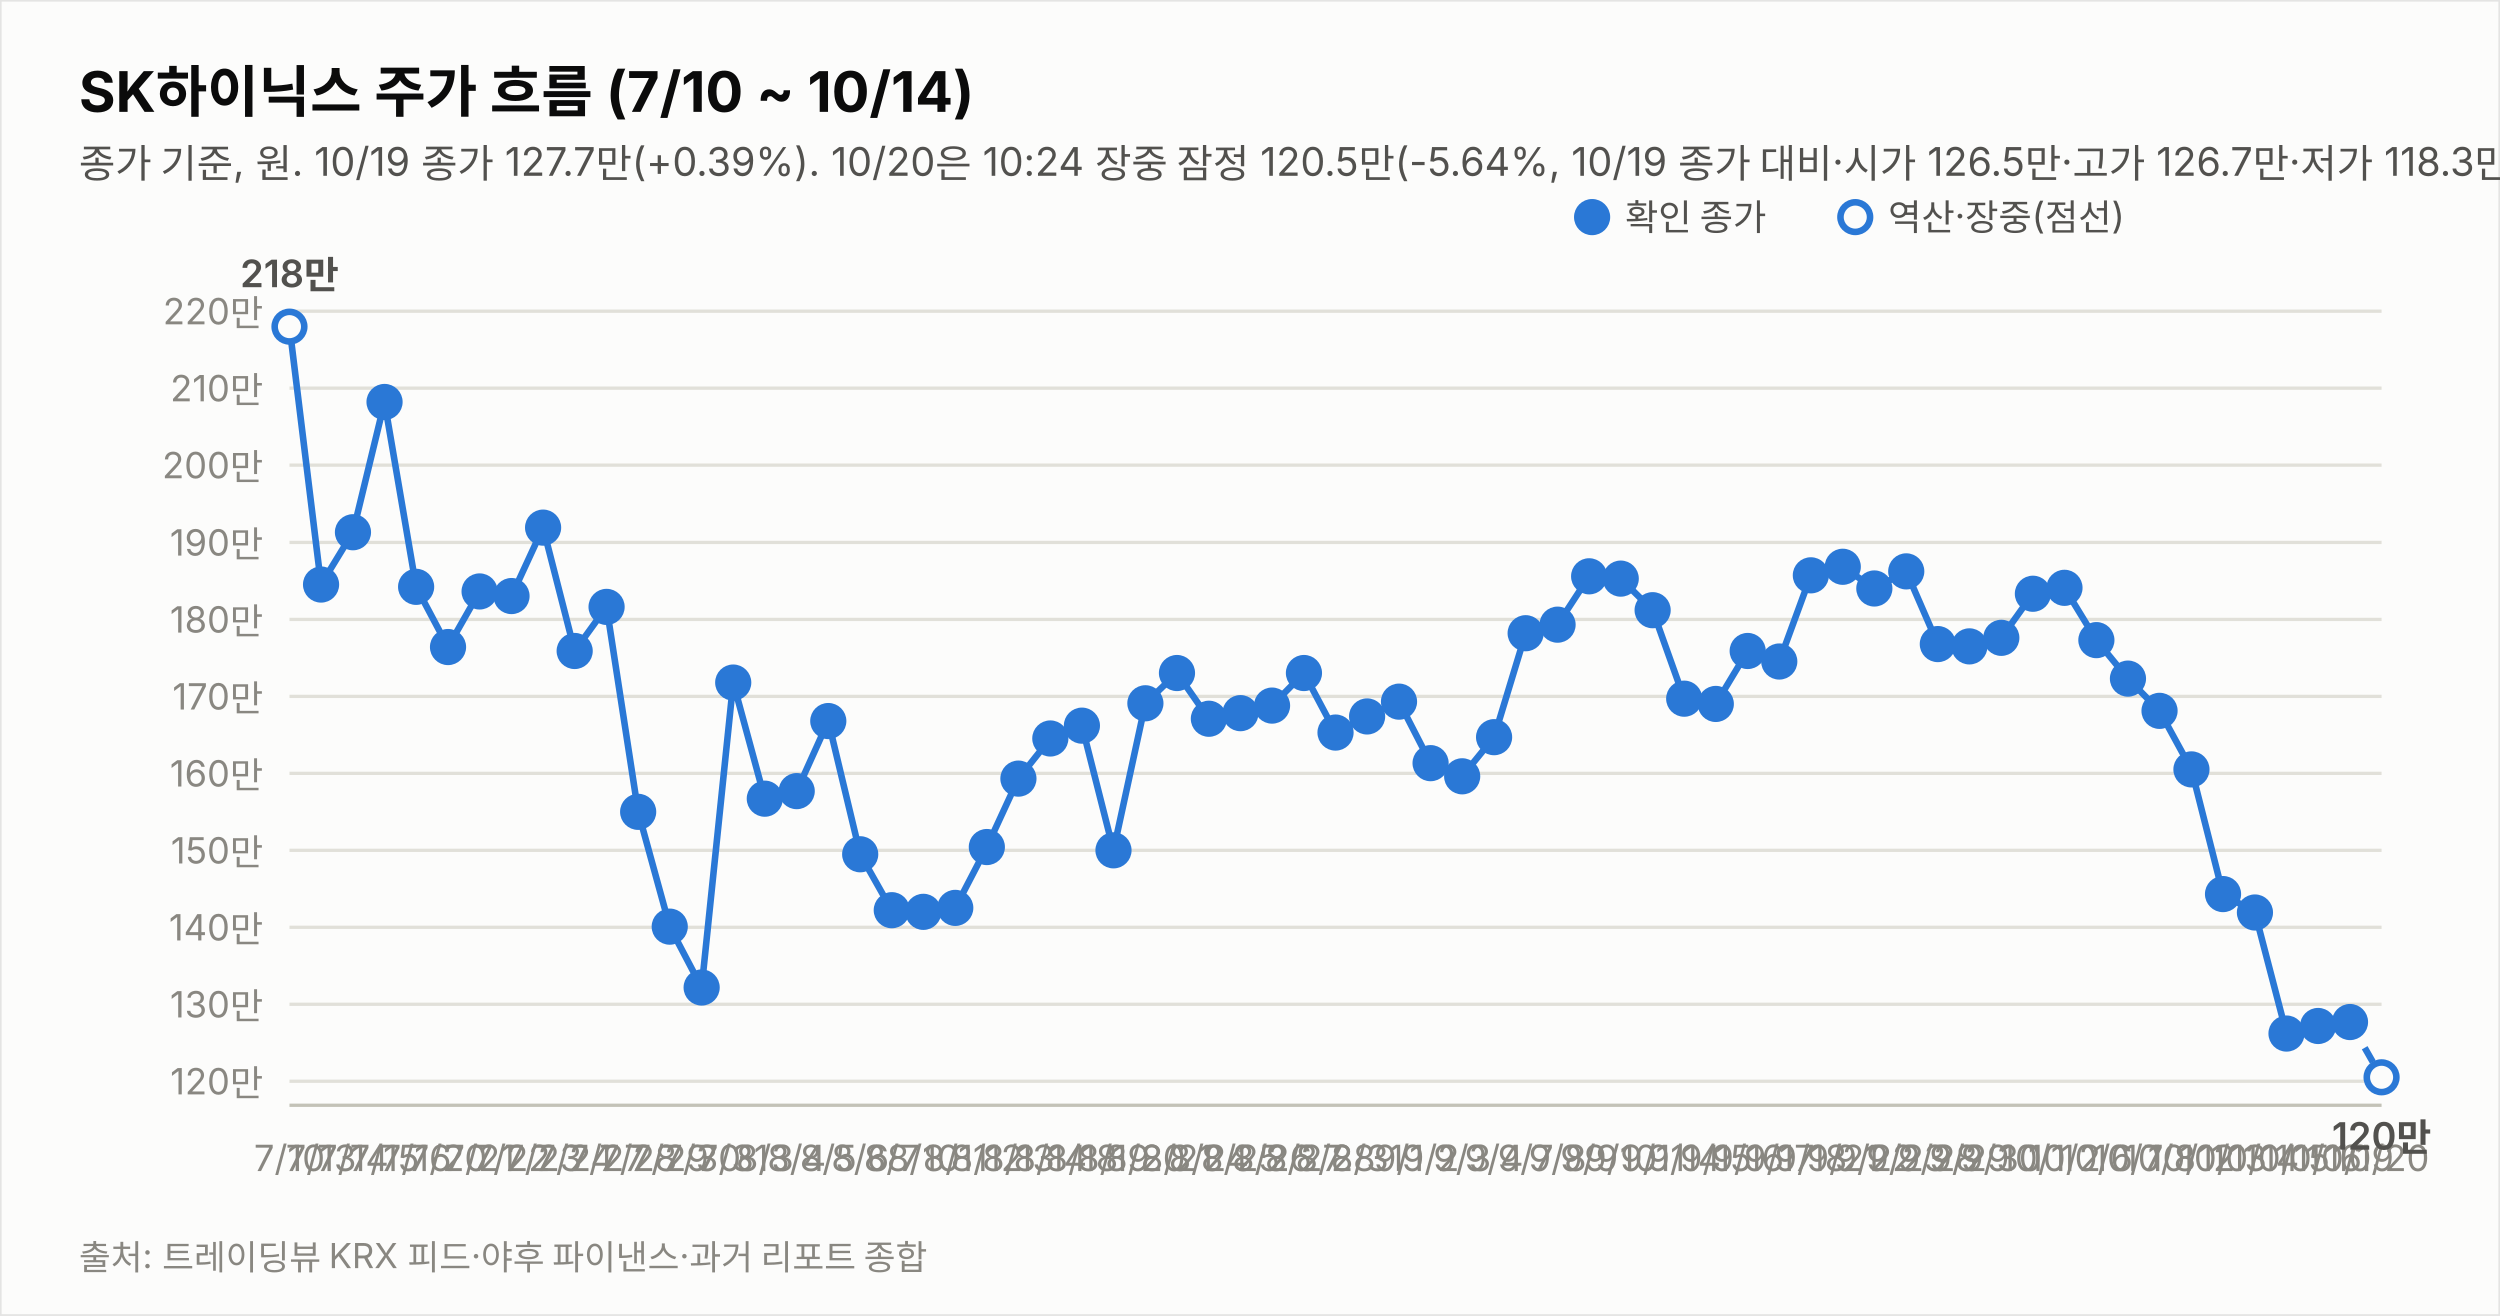
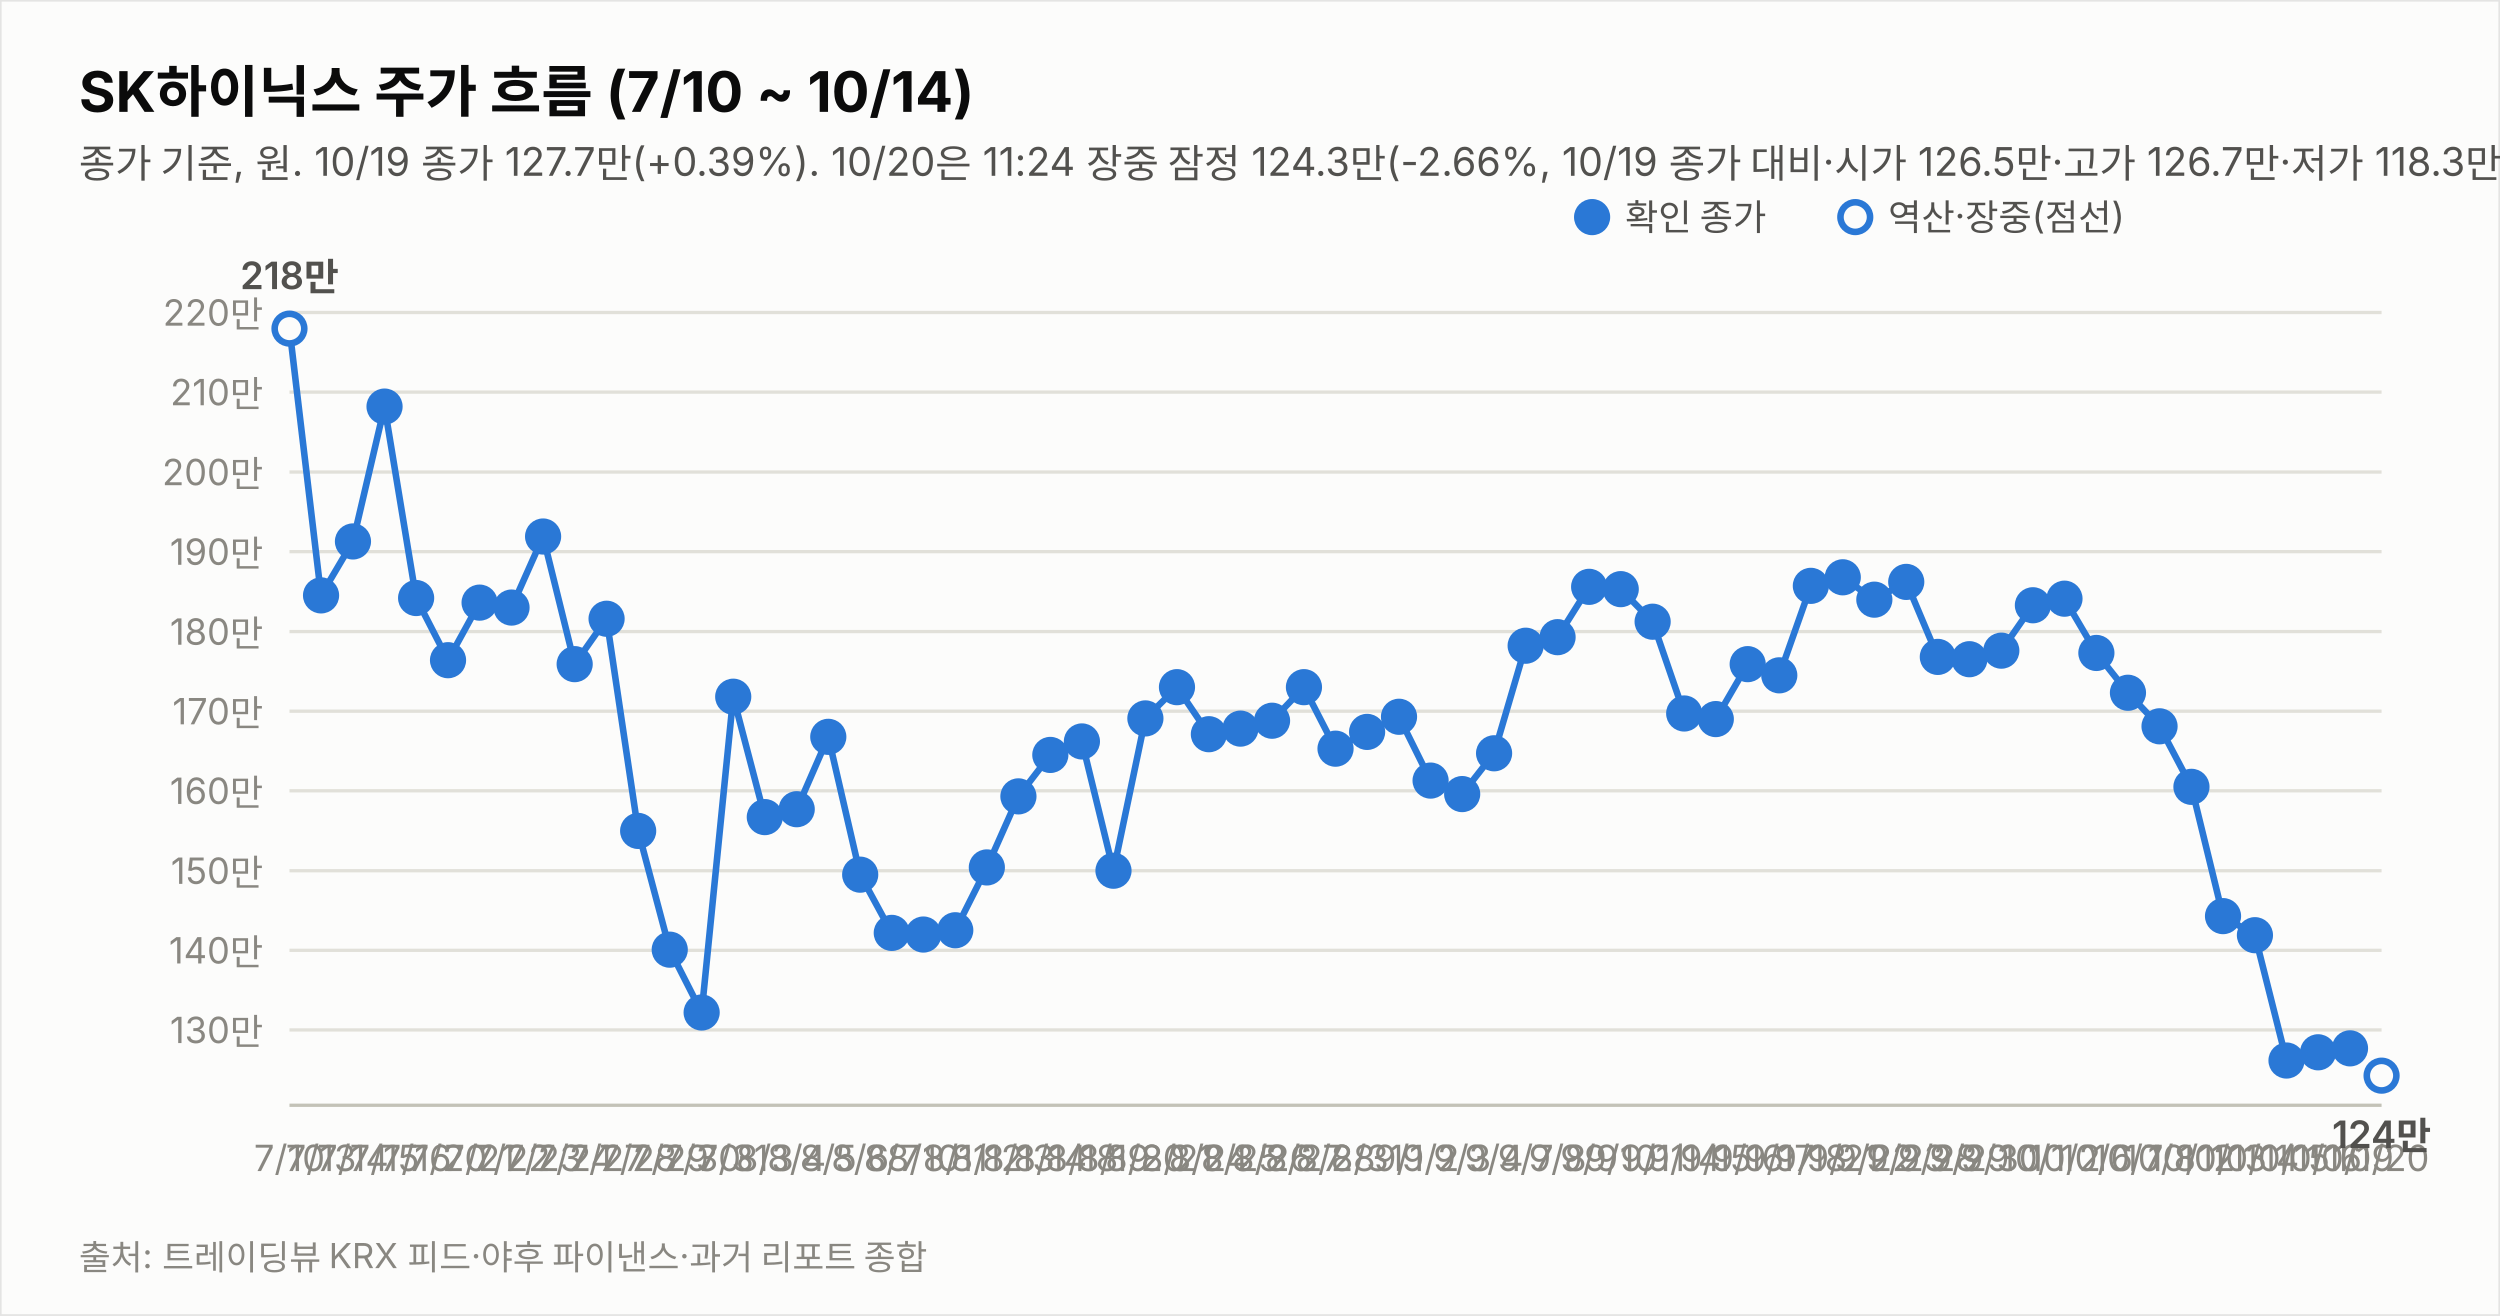
<svg xmlns="http://www.w3.org/2000/svg" width="760" height="400" viewBox="0 0 760 400" font-family="system-ui,-apple-system,&quot;Segoe UI&quot;,&quot;Malgun Gothic&quot;,&quot;Apple SD Gothic Neo&quot;,sans-serif">
  <rect width="760" height="400" fill="#fcfcfb" stroke="rgba(11,11,11,0.10)" />
  <text x="24" y="34" font-size="17" font-weight="700" fill="#0b0b0b">SK하이닉스 주가 흐름 (7/10 ~ 10/14)</text>
-   <text x="24" y="54" font-size="12" fill="#52514e">종가 기준, 원. 10/19 종가 127.7만(+0.39%). 10/20은 10:24 장중 잠정 120.5만(-5.64%, 10/19 종가 대비·시가 126.5만·고가 126.7만·저가 118.3만, 야후 20분 지연 시세). 지표는 10/20 10:24 잠정.</text>
-   <line x1="88" y1="328.7" x2="724" y2="328.7" stroke="#e1e0d9" stroke-width="1" />
-   <text x="80" y="332.7" font-size="11" fill="#898781" text-anchor="end" style="font-variant-numeric:tabular-nums">120만</text>
-   <line x1="88" y1="305.3" x2="724" y2="305.3" stroke="#e1e0d9" stroke-width="1" />
-   <text x="80" y="309.3" font-size="11" fill="#898781" text-anchor="end" style="font-variant-numeric:tabular-nums">130만</text>
-   <line x1="88" y1="281.9" x2="724" y2="281.9" stroke="#e1e0d9" stroke-width="1" />
-   <text x="80" y="285.9" font-size="11" fill="#898781" text-anchor="end" style="font-variant-numeric:tabular-nums">140만</text>
-   <line x1="88" y1="258.5" x2="724" y2="258.5" stroke="#e1e0d9" stroke-width="1" />
-   <text x="80" y="262.5" font-size="11" fill="#898781" text-anchor="end" style="font-variant-numeric:tabular-nums">150만</text>
-   <line x1="88" y1="235.1" x2="724" y2="235.1" stroke="#e1e0d9" stroke-width="1" />
-   <text x="80" y="239.1" font-size="11" fill="#898781" text-anchor="end" style="font-variant-numeric:tabular-nums">160만</text>
-   <line x1="88" y1="211.7" x2="724" y2="211.7" stroke="#e1e0d9" stroke-width="1" />
-   <text x="80" y="215.7" font-size="11" fill="#898781" text-anchor="end" style="font-variant-numeric:tabular-nums">170만</text>
-   <line x1="88" y1="188.3" x2="724" y2="188.3" stroke="#e1e0d9" stroke-width="1" />
-   <text x="80" y="192.3" font-size="11" fill="#898781" text-anchor="end" style="font-variant-numeric:tabular-nums">180만</text>
-   <line x1="88" y1="164.9" x2="724" y2="164.9" stroke="#e1e0d9" stroke-width="1" />
-   <text x="80" y="168.9" font-size="11" fill="#898781" text-anchor="end" style="font-variant-numeric:tabular-nums">190만</text>
-   <line x1="88" y1="141.4" x2="724" y2="141.4" stroke="#e1e0d9" stroke-width="1" />
-   <text x="80" y="145.4" font-size="11" fill="#898781" text-anchor="end" style="font-variant-numeric:tabular-nums">200만</text>
-   <line x1="88" y1="118.0" x2="724" y2="118.0" stroke="#e1e0d9" stroke-width="1" />
-   <text x="80" y="122.0" font-size="11" fill="#898781" text-anchor="end" style="font-variant-numeric:tabular-nums">210만</text>
-   <line x1="88" y1="94.6" x2="724" y2="94.6" stroke="#e1e0d9" stroke-width="1" />
-   <text x="80" y="98.6" font-size="11" fill="#898781" text-anchor="end" style="font-variant-numeric:tabular-nums">220만</text>
+   <text x="24" y="54" font-size="12" fill="#52514e">종가 기준, 원. 10/19 종가 127.7만(+0.39%). 10/20은 11:24 장중 잠정 124.3만(-2.66%, 10/19 종가 대비·시가 126.5만·고가 126.7만·저가 118.3만, 야후 20분 지연 시세). 지표는 10/20 11:24 잠정.</text>
+   <line x1="88" y1="313.1" x2="724" y2="313.1" stroke="#e1e0d9" stroke-width="1" />
+   <text x="80" y="317.1" font-size="11" fill="#898781" text-anchor="end" style="font-variant-numeric:tabular-nums">130만</text>
+   <line x1="88" y1="288.9" x2="724" y2="288.9" stroke="#e1e0d9" stroke-width="1" />
+   <text x="80" y="292.9" font-size="11" fill="#898781" text-anchor="end" style="font-variant-numeric:tabular-nums">140만</text>
+   <line x1="88" y1="264.7" x2="724" y2="264.7" stroke="#e1e0d9" stroke-width="1" />
+   <text x="80" y="268.7" font-size="11" fill="#898781" text-anchor="end" style="font-variant-numeric:tabular-nums">150만</text>
+   <line x1="88" y1="240.4" x2="724" y2="240.4" stroke="#e1e0d9" stroke-width="1" />
+   <text x="80" y="244.4" font-size="11" fill="#898781" text-anchor="end" style="font-variant-numeric:tabular-nums">160만</text>
+   <line x1="88" y1="216.2" x2="724" y2="216.2" stroke="#e1e0d9" stroke-width="1" />
+   <text x="80" y="220.2" font-size="11" fill="#898781" text-anchor="end" style="font-variant-numeric:tabular-nums">170만</text>
+   <line x1="88" y1="192.0" x2="724" y2="192.0" stroke="#e1e0d9" stroke-width="1" />
+   <text x="80" y="196.0" font-size="11" fill="#898781" text-anchor="end" style="font-variant-numeric:tabular-nums">180만</text>
+   <line x1="88" y1="167.7" x2="724" y2="167.7" stroke="#e1e0d9" stroke-width="1" />
+   <text x="80" y="171.7" font-size="11" fill="#898781" text-anchor="end" style="font-variant-numeric:tabular-nums">190만</text>
+   <line x1="88" y1="143.5" x2="724" y2="143.5" stroke="#e1e0d9" stroke-width="1" />
+   <text x="80" y="147.5" font-size="11" fill="#898781" text-anchor="end" style="font-variant-numeric:tabular-nums">200만</text>
+   <line x1="88" y1="119.2" x2="724" y2="119.2" stroke="#e1e0d9" stroke-width="1" />
+   <text x="80" y="123.2" font-size="11" fill="#898781" text-anchor="end" style="font-variant-numeric:tabular-nums">210만</text>
+   <line x1="88" y1="95.0" x2="724" y2="95.0" stroke="#e1e0d9" stroke-width="1" />
+   <text x="80" y="99.0" font-size="11" fill="#898781" text-anchor="end" style="font-variant-numeric:tabular-nums">220만</text>
  <line x1="88" y1="336" x2="724" y2="336" stroke="#c3c2b7" stroke-width="1" />
-   <path d="M88.0,99.3 L97.6,177.7 L107.3,161.8 L116.9,122.2 L126.5,178.4 L136.2,196.7 L145.8,179.8 L155.5,181.2 L165.1,160.4 L174.7,197.9 L184.4,184.5 L194.0,246.8 L203.6,281.7 L213.3,300.2 L222.9,207.5 L232.5,242.8 L242.2,240.5 L251.8,219.2 L261.5,259.7 L271.1,276.7 L280.7,277.2 L290.4,276.0 L300.0,257.5 L309.6,236.7 L319.3,224.5 L328.9,220.6 L338.5,258.5 L348.2,213.8 L357.8,204.6 L367.5,218.5 L377.1,216.8 L386.7,214.5 L396.4,204.6 L406.0,222.7 L415.6,217.8 L425.3,213.3 L434.9,232.0 L444.5,236.0 L454.2,224.1 L463.8,192.5 L473.5,189.9 L483.1,175.2 L492.7,175.9 L502.4,185.5 L512.0,212.4 L521.6,214.0 L531.3,197.9 L540.9,201.1 L550.5,174.9 L560.2,172.3 L569.8,178.9 L579.5,173.7 L589.1,195.8 L598.7,196.5 L608.4,193.9 L618.0,180.5 L627.6,178.7 L637.3,194.6 L646.9,206.3 L656.5,216.1 L666.2,233.9 L675.8,271.8 L685.5,277.4 L695.1,314.2 L704.7,311.9 L714.4,310.7" fill="none" stroke="#2a78d6" stroke-width="2" />
-   <path d="M714.4,310.7 L724.0,327.5" fill="none" stroke="#2a78d6" stroke-width="2" stroke-dasharray="5 4" />
-   <circle cx="88.0" cy="99.3" r="4.5" fill="#fcfcfb" stroke="#2a78d6" stroke-width="2" />
+   <path d="M88.0,99.9 L97.6,181.0 L107.3,164.6 L116.9,123.6 L126.5,181.8 L136.2,200.7 L145.8,183.2 L155.5,184.7 L165.1,163.1 L174.7,201.9 L184.4,188.1 L194.0,252.6 L203.6,288.7 L213.3,307.8 L222.9,211.8 L232.5,248.4 L242.2,246.0 L251.8,224.0 L261.5,265.9 L271.1,283.6 L280.7,284.1 L290.4,282.8 L300.0,263.7 L309.6,242.1 L319.3,229.5 L328.9,225.4 L338.5,264.7 L348.2,218.4 L357.8,208.9 L367.5,223.2 L377.1,221.5 L386.7,219.1 L396.4,208.9 L406.0,227.6 L415.6,222.5 L425.3,217.9 L434.9,237.3 L444.5,241.4 L454.2,229.0 L463.8,196.3 L473.5,193.7 L483.1,178.4 L492.7,179.1 L502.4,189.0 L512.0,216.9 L521.6,218.6 L531.3,201.9 L540.9,205.3 L550.5,178.1 L560.2,175.5 L569.8,182.3 L579.5,176.9 L589.1,199.7 L598.7,200.4 L608.4,197.8 L618.0,184.0 L627.6,182.0 L637.3,198.5 L646.9,210.6 L656.5,220.8 L666.2,239.2 L675.8,278.5 L685.5,284.3 L695.1,322.4 L704.7,319.9 L714.4,318.7" fill="none" stroke="#2a78d6" stroke-width="2" />
+   <path d="M714.4,318.7 L724.0,327.0" fill="none" stroke="#2a78d6" stroke-width="2" stroke-dasharray="5 4" />
+   <circle cx="88.0" cy="99.9" r="4.5" fill="#fcfcfb" stroke="#2a78d6" stroke-width="2" />
  <text x="88.0" y="356" font-size="11" fill="#898781" text-anchor="middle">7/10</text>
-   <text x="88.0" y="87.3" font-size="11.5" font-weight="600" fill="#52514e" text-anchor="middle" style="font-variant-numeric:tabular-nums">218만</text>
-   <circle cx="97.6" cy="177.7" r="4.5" fill="#2a78d6" stroke="#2a78d6" stroke-width="2" />
+   <text x="88.0" y="87.9" font-size="11.5" font-weight="600" fill="#52514e" text-anchor="middle" style="font-variant-numeric:tabular-nums">218만</text>
+   <circle cx="97.6" cy="181.0" r="4.5" fill="#2a78d6" stroke="#2a78d6" stroke-width="2" />
  <text x="97.6" y="356" font-size="11" fill="#898781" text-anchor="middle">7/13</text>
-   <circle cx="107.3" cy="161.8" r="4.5" fill="#2a78d6" stroke="#2a78d6" stroke-width="2" />
+   <circle cx="107.3" cy="164.6" r="4.5" fill="#2a78d6" stroke="#2a78d6" stroke-width="2" />
  <text x="107.3" y="356" font-size="11" fill="#898781" text-anchor="middle">7/14</text>
-   <circle cx="116.9" cy="122.2" r="4.5" fill="#2a78d6" stroke="#2a78d6" stroke-width="2" />
+   <circle cx="116.9" cy="123.6" r="4.5" fill="#2a78d6" stroke="#2a78d6" stroke-width="2" />
  <text x="116.9" y="356" font-size="11" fill="#898781" text-anchor="middle">7/15</text>
-   <circle cx="126.5" cy="178.4" r="4.5" fill="#2a78d6" stroke="#2a78d6" stroke-width="2" />
+   <circle cx="126.5" cy="181.8" r="4.5" fill="#2a78d6" stroke="#2a78d6" stroke-width="2" />
  <text x="126.5" y="356" font-size="11" fill="#898781" text-anchor="middle">7/16</text>
-   <circle cx="136.2" cy="196.7" r="4.5" fill="#2a78d6" stroke="#2a78d6" stroke-width="2" />
+   <circle cx="136.2" cy="200.7" r="4.5" fill="#2a78d6" stroke="#2a78d6" stroke-width="2" />
  <text x="136.2" y="356" font-size="11" fill="#898781" text-anchor="middle">7/20</text>
-   <circle cx="145.8" cy="179.8" r="4.5" fill="#2a78d6" stroke="#2a78d6" stroke-width="2" />
+   <circle cx="145.8" cy="183.2" r="4.5" fill="#2a78d6" stroke="#2a78d6" stroke-width="2" />
  <text x="145.8" y="356" font-size="11" fill="#898781" text-anchor="middle">7/21</text>
-   <circle cx="155.5" cy="181.2" r="4.5" fill="#2a78d6" stroke="#2a78d6" stroke-width="2" />
+   <circle cx="155.5" cy="184.7" r="4.5" fill="#2a78d6" stroke="#2a78d6" stroke-width="2" />
  <text x="155.5" y="356" font-size="11" fill="#898781" text-anchor="middle">7/22</text>
-   <circle cx="165.1" cy="160.4" r="4.5" fill="#2a78d6" stroke="#2a78d6" stroke-width="2" />
+   <circle cx="165.1" cy="163.1" r="4.5" fill="#2a78d6" stroke="#2a78d6" stroke-width="2" />
  <text x="165.1" y="356" font-size="11" fill="#898781" text-anchor="middle">7/23</text>
-   <circle cx="174.7" cy="197.9" r="4.5" fill="#2a78d6" stroke="#2a78d6" stroke-width="2" />
+   <circle cx="174.7" cy="201.9" r="4.5" fill="#2a78d6" stroke="#2a78d6" stroke-width="2" />
  <text x="174.7" y="356" font-size="11" fill="#898781" text-anchor="middle">7/24</text>
-   <circle cx="184.4" cy="184.5" r="4.5" fill="#2a78d6" stroke="#2a78d6" stroke-width="2" />
+   <circle cx="184.4" cy="188.1" r="4.5" fill="#2a78d6" stroke="#2a78d6" stroke-width="2" />
  <text x="184.4" y="356" font-size="11" fill="#898781" text-anchor="middle">7/27</text>
-   <circle cx="194.0" cy="246.8" r="4.5" fill="#2a78d6" stroke="#2a78d6" stroke-width="2" />
+   <circle cx="194.0" cy="252.6" r="4.5" fill="#2a78d6" stroke="#2a78d6" stroke-width="2" />
  <text x="194.0" y="356" font-size="11" fill="#898781" text-anchor="middle">7/28</text>
-   <circle cx="203.6" cy="281.7" r="4.5" fill="#2a78d6" stroke="#2a78d6" stroke-width="2" />
+   <circle cx="203.6" cy="288.7" r="4.5" fill="#2a78d6" stroke="#2a78d6" stroke-width="2" />
  <text x="203.6" y="356" font-size="11" fill="#898781" text-anchor="middle">7/29</text>
-   <circle cx="213.3" cy="300.2" r="4.5" fill="#2a78d6" stroke="#2a78d6" stroke-width="2" />
+   <circle cx="213.3" cy="307.8" r="4.5" fill="#2a78d6" stroke="#2a78d6" stroke-width="2" />
  <text x="213.3" y="356" font-size="11" fill="#898781" text-anchor="middle">7/30</text>
-   <circle cx="222.9" cy="207.5" r="4.5" fill="#2a78d6" stroke="#2a78d6" stroke-width="2" />
+   <circle cx="222.9" cy="211.8" r="4.5" fill="#2a78d6" stroke="#2a78d6" stroke-width="2" />
  <text x="222.9" y="356" font-size="11" fill="#898781" text-anchor="middle">7/31</text>
-   <circle cx="232.5" cy="242.8" r="4.5" fill="#2a78d6" stroke="#2a78d6" stroke-width="2" />
+   <circle cx="232.5" cy="248.4" r="4.5" fill="#2a78d6" stroke="#2a78d6" stroke-width="2" />
  <text x="232.5" y="356" font-size="11" fill="#898781" text-anchor="middle">8/3</text>
-   <circle cx="242.2" cy="240.5" r="4.5" fill="#2a78d6" stroke="#2a78d6" stroke-width="2" />
+   <circle cx="242.2" cy="246.0" r="4.5" fill="#2a78d6" stroke="#2a78d6" stroke-width="2" />
  <text x="242.2" y="356" font-size="11" fill="#898781" text-anchor="middle">8/4</text>
-   <circle cx="251.8" cy="219.2" r="4.5" fill="#2a78d6" stroke="#2a78d6" stroke-width="2" />
+   <circle cx="251.8" cy="224.0" r="4.5" fill="#2a78d6" stroke="#2a78d6" stroke-width="2" />
  <text x="251.8" y="356" font-size="11" fill="#898781" text-anchor="middle">8/5</text>
-   <circle cx="261.5" cy="259.7" r="4.5" fill="#2a78d6" stroke="#2a78d6" stroke-width="2" />
+   <circle cx="261.5" cy="265.9" r="4.5" fill="#2a78d6" stroke="#2a78d6" stroke-width="2" />
  <text x="261.5" y="356" font-size="11" fill="#898781" text-anchor="middle">8/6</text>
-   <circle cx="271.1" cy="276.7" r="4.5" fill="#2a78d6" stroke="#2a78d6" stroke-width="2" />
+   <circle cx="271.1" cy="283.6" r="4.5" fill="#2a78d6" stroke="#2a78d6" stroke-width="2" />
  <text x="271.1" y="356" font-size="11" fill="#898781" text-anchor="middle">8/7</text>
-   <circle cx="280.7" cy="277.2" r="4.5" fill="#2a78d6" stroke="#2a78d6" stroke-width="2" />
+   <circle cx="280.7" cy="284.1" r="4.5" fill="#2a78d6" stroke="#2a78d6" stroke-width="2" />
  <text x="280.7" y="356" font-size="11" fill="#898781" text-anchor="middle">8/10</text>
-   <circle cx="290.4" cy="276.0" r="4.5" fill="#2a78d6" stroke="#2a78d6" stroke-width="2" />
+   <circle cx="290.4" cy="282.8" r="4.5" fill="#2a78d6" stroke="#2a78d6" stroke-width="2" />
  <text x="290.4" y="356" font-size="11" fill="#898781" text-anchor="middle">8/11</text>
-   <circle cx="300.0" cy="257.5" r="4.5" fill="#2a78d6" stroke="#2a78d6" stroke-width="2" />
+   <circle cx="300.0" cy="263.7" r="4.5" fill="#2a78d6" stroke="#2a78d6" stroke-width="2" />
  <text x="300.0" y="356" font-size="11" fill="#898781" text-anchor="middle">8/12</text>
-   <circle cx="309.6" cy="236.7" r="4.5" fill="#2a78d6" stroke="#2a78d6" stroke-width="2" />
+   <circle cx="309.6" cy="242.1" r="4.5" fill="#2a78d6" stroke="#2a78d6" stroke-width="2" />
  <text x="309.6" y="356" font-size="11" fill="#898781" text-anchor="middle">8/13</text>
-   <circle cx="319.3" cy="224.5" r="4.5" fill="#2a78d6" stroke="#2a78d6" stroke-width="2" />
+   <circle cx="319.3" cy="229.5" r="4.5" fill="#2a78d6" stroke="#2a78d6" stroke-width="2" />
  <text x="319.3" y="356" font-size="11" fill="#898781" text-anchor="middle">8/14</text>
-   <circle cx="328.9" cy="220.6" r="4.5" fill="#2a78d6" stroke="#2a78d6" stroke-width="2" />
+   <circle cx="328.9" cy="225.4" r="4.5" fill="#2a78d6" stroke="#2a78d6" stroke-width="2" />
  <text x="328.9" y="356" font-size="11" fill="#898781" text-anchor="middle">8/18</text>
-   <circle cx="338.5" cy="258.5" r="4.5" fill="#2a78d6" stroke="#2a78d6" stroke-width="2" />
+   <circle cx="338.5" cy="264.7" r="4.5" fill="#2a78d6" stroke="#2a78d6" stroke-width="2" />
  <text x="338.5" y="356" font-size="11" fill="#898781" text-anchor="middle">8/19</text>
-   <circle cx="348.2" cy="213.8" r="4.5" fill="#2a78d6" stroke="#2a78d6" stroke-width="2" />
+   <circle cx="348.2" cy="218.4" r="4.5" fill="#2a78d6" stroke="#2a78d6" stroke-width="2" />
  <text x="348.2" y="356" font-size="11" fill="#898781" text-anchor="middle">8/20</text>
-   <circle cx="357.8" cy="204.6" r="4.5" fill="#2a78d6" stroke="#2a78d6" stroke-width="2" />
+   <circle cx="357.8" cy="208.9" r="4.5" fill="#2a78d6" stroke="#2a78d6" stroke-width="2" />
  <text x="357.8" y="356" font-size="11" fill="#898781" text-anchor="middle">8/21</text>
-   <circle cx="367.5" cy="218.5" r="4.5" fill="#2a78d6" stroke="#2a78d6" stroke-width="2" />
+   <circle cx="367.5" cy="223.2" r="4.5" fill="#2a78d6" stroke="#2a78d6" stroke-width="2" />
  <text x="367.5" y="356" font-size="11" fill="#898781" text-anchor="middle">8/24</text>
-   <circle cx="377.1" cy="216.8" r="4.5" fill="#2a78d6" stroke="#2a78d6" stroke-width="2" />
+   <circle cx="377.1" cy="221.5" r="4.5" fill="#2a78d6" stroke="#2a78d6" stroke-width="2" />
  <text x="377.1" y="356" font-size="11" fill="#898781" text-anchor="middle">8/25</text>
-   <circle cx="386.7" cy="214.5" r="4.5" fill="#2a78d6" stroke="#2a78d6" stroke-width="2" />
+   <circle cx="386.7" cy="219.1" r="4.5" fill="#2a78d6" stroke="#2a78d6" stroke-width="2" />
  <text x="386.7" y="356" font-size="11" fill="#898781" text-anchor="middle">8/26</text>
-   <circle cx="396.4" cy="204.6" r="4.5" fill="#2a78d6" stroke="#2a78d6" stroke-width="2" />
+   <circle cx="396.4" cy="208.9" r="4.5" fill="#2a78d6" stroke="#2a78d6" stroke-width="2" />
  <text x="396.4" y="356" font-size="11" fill="#898781" text-anchor="middle">8/27</text>
-   <circle cx="406.0" cy="222.7" r="4.5" fill="#2a78d6" stroke="#2a78d6" stroke-width="2" />
+   <circle cx="406.0" cy="227.6" r="4.5" fill="#2a78d6" stroke="#2a78d6" stroke-width="2" />
  <text x="406.0" y="356" font-size="11" fill="#898781" text-anchor="middle">8/28</text>
-   <circle cx="415.6" cy="217.8" r="4.5" fill="#2a78d6" stroke="#2a78d6" stroke-width="2" />
+   <circle cx="415.6" cy="222.5" r="4.5" fill="#2a78d6" stroke="#2a78d6" stroke-width="2" />
  <text x="415.6" y="356" font-size="11" fill="#898781" text-anchor="middle">8/31</text>
-   <circle cx="425.3" cy="213.3" r="4.5" fill="#2a78d6" stroke="#2a78d6" stroke-width="2" />
+   <circle cx="425.3" cy="217.9" r="4.5" fill="#2a78d6" stroke="#2a78d6" stroke-width="2" />
  <text x="425.3" y="356" font-size="11" fill="#898781" text-anchor="middle">9/1</text>
-   <circle cx="434.9" cy="232.0" r="4.5" fill="#2a78d6" stroke="#2a78d6" stroke-width="2" />
+   <circle cx="434.9" cy="237.3" r="4.5" fill="#2a78d6" stroke="#2a78d6" stroke-width="2" />
  <text x="434.9" y="356" font-size="11" fill="#898781" text-anchor="middle">9/2</text>
-   <circle cx="444.5" cy="236.0" r="4.5" fill="#2a78d6" stroke="#2a78d6" stroke-width="2" />
+   <circle cx="444.5" cy="241.4" r="4.5" fill="#2a78d6" stroke="#2a78d6" stroke-width="2" />
  <text x="444.5" y="356" font-size="11" fill="#898781" text-anchor="middle">9/3</text>
-   <circle cx="454.2" cy="224.1" r="4.5" fill="#2a78d6" stroke="#2a78d6" stroke-width="2" />
+   <circle cx="454.2" cy="229.0" r="4.5" fill="#2a78d6" stroke="#2a78d6" stroke-width="2" />
  <text x="454.2" y="356" font-size="11" fill="#898781" text-anchor="middle">9/4</text>
-   <circle cx="463.8" cy="192.5" r="4.5" fill="#2a78d6" stroke="#2a78d6" stroke-width="2" />
+   <circle cx="463.8" cy="196.3" r="4.5" fill="#2a78d6" stroke="#2a78d6" stroke-width="2" />
  <text x="463.8" y="356" font-size="11" fill="#898781" text-anchor="middle">9/7</text>
-   <circle cx="473.5" cy="189.9" r="4.5" fill="#2a78d6" stroke="#2a78d6" stroke-width="2" />
+   <circle cx="473.5" cy="193.7" r="4.5" fill="#2a78d6" stroke="#2a78d6" stroke-width="2" />
  <text x="473.5" y="356" font-size="11" fill="#898781" text-anchor="middle">9/8</text>
-   <circle cx="483.1" cy="175.2" r="4.5" fill="#2a78d6" stroke="#2a78d6" stroke-width="2" />
+   <circle cx="483.1" cy="178.4" r="4.5" fill="#2a78d6" stroke="#2a78d6" stroke-width="2" />
  <text x="483.1" y="356" font-size="11" fill="#898781" text-anchor="middle">9/9</text>
-   <circle cx="492.7" cy="175.9" r="4.5" fill="#2a78d6" stroke="#2a78d6" stroke-width="2" />
+   <circle cx="492.7" cy="179.1" r="4.5" fill="#2a78d6" stroke="#2a78d6" stroke-width="2" />
  <text x="492.7" y="356" font-size="11" fill="#898781" text-anchor="middle">9/10</text>
-   <circle cx="502.4" cy="185.5" r="4.5" fill="#2a78d6" stroke="#2a78d6" stroke-width="2" />
+   <circle cx="502.4" cy="189.0" r="4.5" fill="#2a78d6" stroke="#2a78d6" stroke-width="2" />
  <text x="502.4" y="356" font-size="11" fill="#898781" text-anchor="middle">9/11</text>
-   <circle cx="512.0" cy="212.4" r="4.5" fill="#2a78d6" stroke="#2a78d6" stroke-width="2" />
+   <circle cx="512.0" cy="216.9" r="4.5" fill="#2a78d6" stroke="#2a78d6" stroke-width="2" />
  <text x="512.0" y="356" font-size="11" fill="#898781" text-anchor="middle">9/14</text>
-   <circle cx="521.6" cy="214.0" r="4.5" fill="#2a78d6" stroke="#2a78d6" stroke-width="2" />
+   <circle cx="521.6" cy="218.6" r="4.5" fill="#2a78d6" stroke="#2a78d6" stroke-width="2" />
  <text x="521.6" y="356" font-size="11" fill="#898781" text-anchor="middle">9/15</text>
-   <circle cx="531.3" cy="197.9" r="4.5" fill="#2a78d6" stroke="#2a78d6" stroke-width="2" />
+   <circle cx="531.3" cy="201.9" r="4.5" fill="#2a78d6" stroke="#2a78d6" stroke-width="2" />
  <text x="531.3" y="356" font-size="11" fill="#898781" text-anchor="middle">9/16</text>
-   <circle cx="540.9" cy="201.1" r="4.5" fill="#2a78d6" stroke="#2a78d6" stroke-width="2" />
+   <circle cx="540.9" cy="205.3" r="4.5" fill="#2a78d6" stroke="#2a78d6" stroke-width="2" />
  <text x="540.9" y="356" font-size="11" fill="#898781" text-anchor="middle">9/17</text>
-   <circle cx="550.5" cy="174.9" r="4.5" fill="#2a78d6" stroke="#2a78d6" stroke-width="2" />
+   <circle cx="550.5" cy="178.1" r="4.5" fill="#2a78d6" stroke="#2a78d6" stroke-width="2" />
  <text x="550.5" y="356" font-size="11" fill="#898781" text-anchor="middle">9/18</text>
-   <circle cx="560.2" cy="172.3" r="4.5" fill="#2a78d6" stroke="#2a78d6" stroke-width="2" />
+   <circle cx="560.2" cy="175.5" r="4.5" fill="#2a78d6" stroke="#2a78d6" stroke-width="2" />
  <text x="560.2" y="356" font-size="11" fill="#898781" text-anchor="middle">9/21</text>
-   <circle cx="569.8" cy="178.9" r="4.5" fill="#2a78d6" stroke="#2a78d6" stroke-width="2" />
+   <circle cx="569.8" cy="182.3" r="4.5" fill="#2a78d6" stroke="#2a78d6" stroke-width="2" />
  <text x="569.8" y="356" font-size="11" fill="#898781" text-anchor="middle">9/22</text>
-   <circle cx="579.5" cy="173.7" r="4.5" fill="#2a78d6" stroke="#2a78d6" stroke-width="2" />
+   <circle cx="579.5" cy="176.9" r="4.5" fill="#2a78d6" stroke="#2a78d6" stroke-width="2" />
  <text x="579.5" y="356" font-size="11" fill="#898781" text-anchor="middle">9/23</text>
-   <circle cx="589.1" cy="195.8" r="4.5" fill="#2a78d6" stroke="#2a78d6" stroke-width="2" />
+   <circle cx="589.1" cy="199.7" r="4.5" fill="#2a78d6" stroke="#2a78d6" stroke-width="2" />
  <text x="589.1" y="356" font-size="11" fill="#898781" text-anchor="middle">9/28</text>
-   <circle cx="598.7" cy="196.5" r="4.5" fill="#2a78d6" stroke="#2a78d6" stroke-width="2" />
+   <circle cx="598.7" cy="200.4" r="4.5" fill="#2a78d6" stroke="#2a78d6" stroke-width="2" />
  <text x="598.7" y="356" font-size="11" fill="#898781" text-anchor="middle">9/29</text>
-   <circle cx="608.4" cy="193.9" r="4.5" fill="#2a78d6" stroke="#2a78d6" stroke-width="2" />
+   <circle cx="608.4" cy="197.8" r="4.5" fill="#2a78d6" stroke="#2a78d6" stroke-width="2" />
  <text x="608.4" y="356" font-size="11" fill="#898781" text-anchor="middle">9/30</text>
-   <circle cx="618.0" cy="180.5" r="4.5" fill="#2a78d6" stroke="#2a78d6" stroke-width="2" />
+   <circle cx="618.0" cy="184.0" r="4.5" fill="#2a78d6" stroke="#2a78d6" stroke-width="2" />
  <text x="618.0" y="356" font-size="11" fill="#898781" text-anchor="middle">10/1</text>
-   <circle cx="627.6" cy="178.7" r="4.5" fill="#2a78d6" stroke="#2a78d6" stroke-width="2" />
+   <circle cx="627.6" cy="182.0" r="4.5" fill="#2a78d6" stroke="#2a78d6" stroke-width="2" />
  <text x="627.6" y="356" font-size="11" fill="#898781" text-anchor="middle">10/2</text>
-   <circle cx="637.3" cy="194.6" r="4.5" fill="#2a78d6" stroke="#2a78d6" stroke-width="2" />
+   <circle cx="637.3" cy="198.5" r="4.5" fill="#2a78d6" stroke="#2a78d6" stroke-width="2" />
  <text x="637.3" y="356" font-size="11" fill="#898781" text-anchor="middle">10/6</text>
-   <circle cx="646.9" cy="206.3" r="4.5" fill="#2a78d6" stroke="#2a78d6" stroke-width="2" />
+   <circle cx="646.9" cy="210.6" r="4.5" fill="#2a78d6" stroke="#2a78d6" stroke-width="2" />
  <text x="646.9" y="356" font-size="11" fill="#898781" text-anchor="middle">10/7</text>
-   <circle cx="656.5" cy="216.1" r="4.5" fill="#2a78d6" stroke="#2a78d6" stroke-width="2" />
+   <circle cx="656.5" cy="220.8" r="4.5" fill="#2a78d6" stroke="#2a78d6" stroke-width="2" />
  <text x="656.5" y="356" font-size="11" fill="#898781" text-anchor="middle">10/8</text>
-   <circle cx="666.2" cy="233.9" r="4.5" fill="#2a78d6" stroke="#2a78d6" stroke-width="2" />
+   <circle cx="666.2" cy="239.2" r="4.5" fill="#2a78d6" stroke="#2a78d6" stroke-width="2" />
  <text x="666.2" y="356" font-size="11" fill="#898781" text-anchor="middle">10/12</text>
-   <circle cx="675.8" cy="271.8" r="4.5" fill="#2a78d6" stroke="#2a78d6" stroke-width="2" />
+   <circle cx="675.8" cy="278.5" r="4.5" fill="#2a78d6" stroke="#2a78d6" stroke-width="2" />
  <text x="675.8" y="356" font-size="11" fill="#898781" text-anchor="middle">10/13</text>
-   <circle cx="685.5" cy="277.4" r="4.5" fill="#2a78d6" stroke="#2a78d6" stroke-width="2" />
+   <circle cx="685.5" cy="284.3" r="4.5" fill="#2a78d6" stroke="#2a78d6" stroke-width="2" />
  <text x="685.5" y="356" font-size="11" fill="#898781" text-anchor="middle">10/14</text>
-   <circle cx="695.1" cy="314.2" r="4.5" fill="#2a78d6" stroke="#2a78d6" stroke-width="2" />
+   <circle cx="695.1" cy="322.4" r="4.5" fill="#2a78d6" stroke="#2a78d6" stroke-width="2" />
  <text x="695.1" y="356" font-size="11" fill="#898781" text-anchor="middle">10/15</text>
-   <circle cx="704.7" cy="311.9" r="4.5" fill="#2a78d6" stroke="#2a78d6" stroke-width="2" />
+   <circle cx="704.7" cy="319.9" r="4.5" fill="#2a78d6" stroke="#2a78d6" stroke-width="2" />
  <text x="704.7" y="356" font-size="11" fill="#898781" text-anchor="middle">10/16</text>
-   <circle cx="714.4" cy="310.7" r="4.5" fill="#2a78d6" stroke="#2a78d6" stroke-width="2" />
+   <circle cx="714.4" cy="318.7" r="4.5" fill="#2a78d6" stroke="#2a78d6" stroke-width="2" />
  <text x="714.4" y="356" font-size="11" fill="#898781" text-anchor="middle">10/19</text>
-   <circle cx="724.0" cy="327.5" r="4.5" fill="#fcfcfb" stroke="#2a78d6" stroke-width="2" />
+   <circle cx="724.0" cy="327.0" r="4.5" fill="#fcfcfb" stroke="#2a78d6" stroke-width="2" />
  <text x="724.0" y="356" font-size="11" fill="#898781" text-anchor="middle">10/20</text>
-   <text x="724.0" y="349.5" font-size="11.5" font-weight="600" fill="#52514e" text-anchor="middle" style="font-variant-numeric:tabular-nums">120만</text>
+   <text x="724.0" y="349.0" font-size="11.5" font-weight="600" fill="#52514e" text-anchor="middle" style="font-variant-numeric:tabular-nums">124만</text>
  <circle cx="484" cy="66" r="4.5" fill="#2a78d6" stroke="#2a78d6" stroke-width="2" />
  <text x="494" y="70" font-size="11" fill="#52514e">확인 종가</text>
  <circle cx="564" cy="66" r="4.5" fill="#fcfcfb" stroke="#2a78d6" stroke-width="2" />
  <text x="574" y="70" font-size="11" fill="#52514e">역산·장중(점선)</text>
  <text x="24" y="386" font-size="10.5" fill="#898781">출처: 트레이딩뷰 KRX 피드·야후 파이낸스·과거 리포트 종합</text>
</svg>
